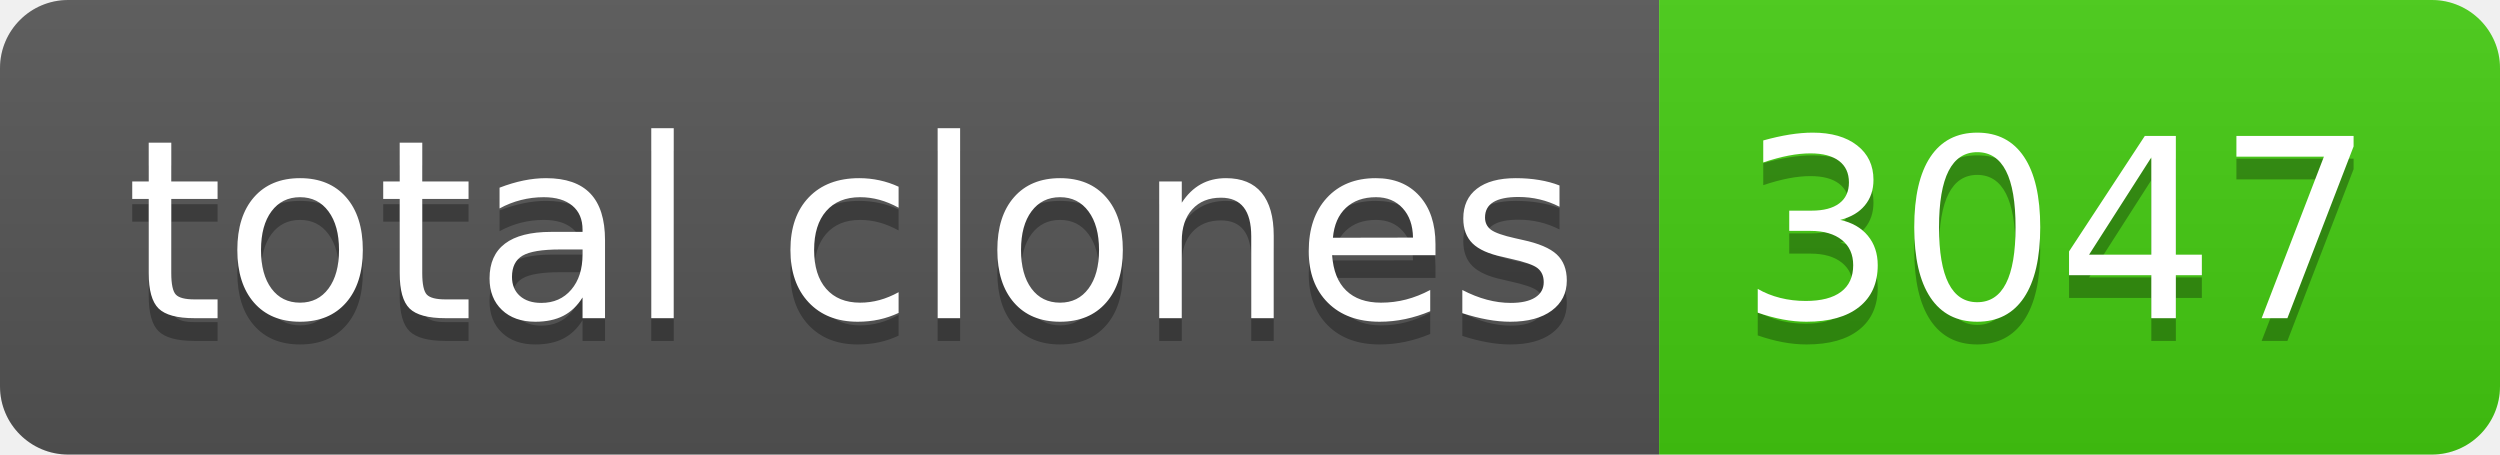
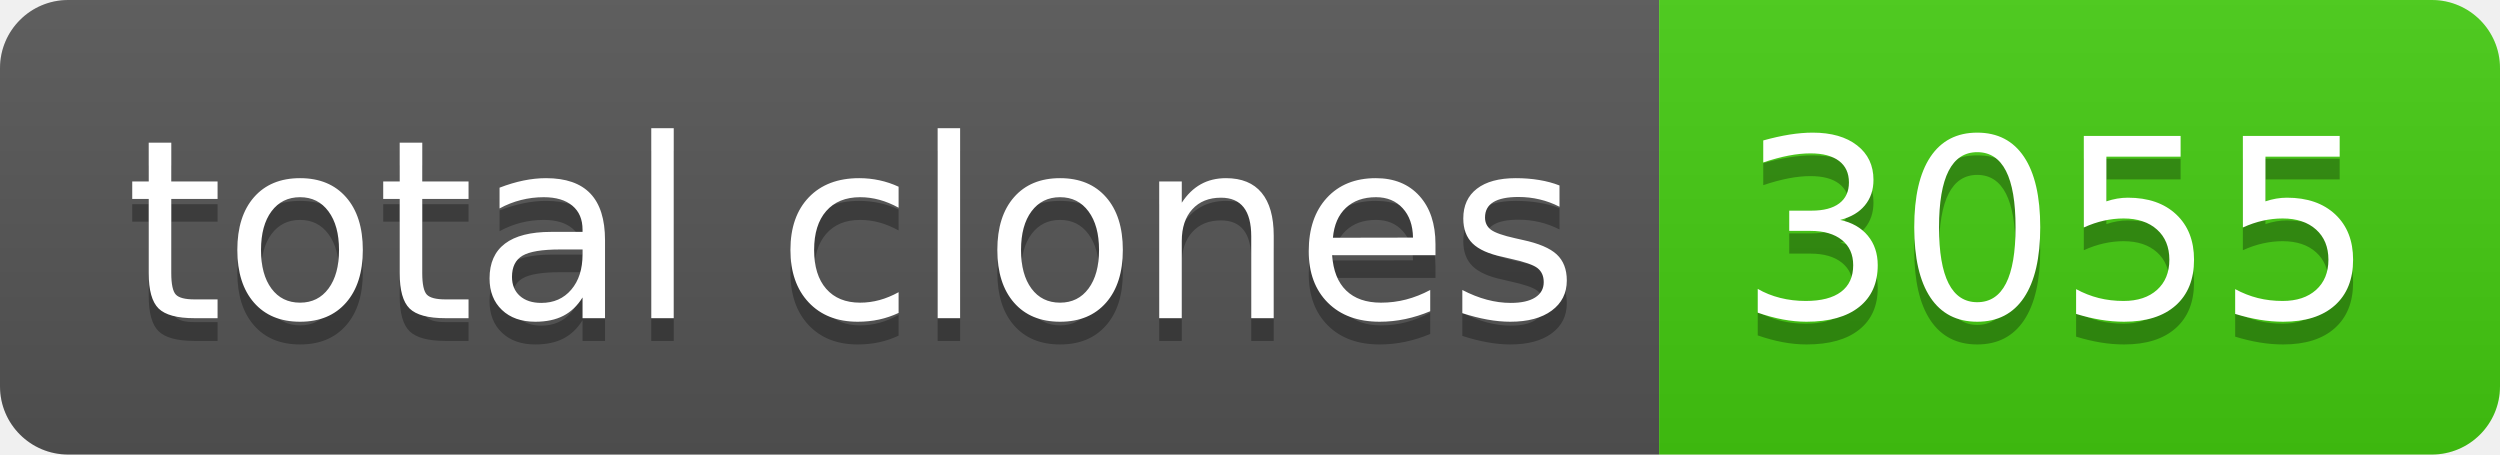
- <svg xmlns="http://www.w3.org/2000/svg" width="110" height="20" role="img" aria-label="total clones: 3047">
+ <svg xmlns="http://www.w3.org/2000/svg" width="110" height="20" role="img" aria-label="total clones: 3055">
  <linearGradient id="s" x2="0" y2="100%">
    <stop offset="0" stop-color="#bbb" stop-opacity=".1" />
    <stop offset="1" stop-opacity=".1" />
  </linearGradient>
  <clipPath id="r">
    <rect width="110" height="20" rx="3" fill="#fff" />
  </clipPath>
  <g clip-path="url(#r)">
    <rect width="73" height="20" fill="#555" />
    <rect x="73" width="37" height="20" fill="#4c1" />
    <rect width="110" height="20" fill="url(#s)" />
  </g>
  <g fill="#fff" text-anchor="middle" font-family="Verdana,Geneva,DejaVu Sans,sans-serif" text-rendering="geometricPrecision" font-size="110">
    <text aria-hidden="true" x="375" y="150" fill="#010101" fill-opacity=".3" transform="scale(.1)" textLength="630">total clones</text>
    <text x="375" y="140" transform="scale(.1)" fill="#fff" textLength="630">total clones</text>
-     <text aria-hidden="true" x="905" y="150" fill="#010101" fill-opacity=".3" transform="scale(.1)" textLength="270">3047</text>
-     <text x="905" y="140" transform="scale(.1)" fill="#fff" textLength="270">3047</text>
+     <text aria-hidden="true" x="905" y="150" fill="#010101" fill-opacity=".3" transform="scale(.1)" textLength="270">3055</text>
+     <text x="905" y="140" transform="scale(.1)" fill="#fff" textLength="270">3055</text>
  </g>
</svg>
